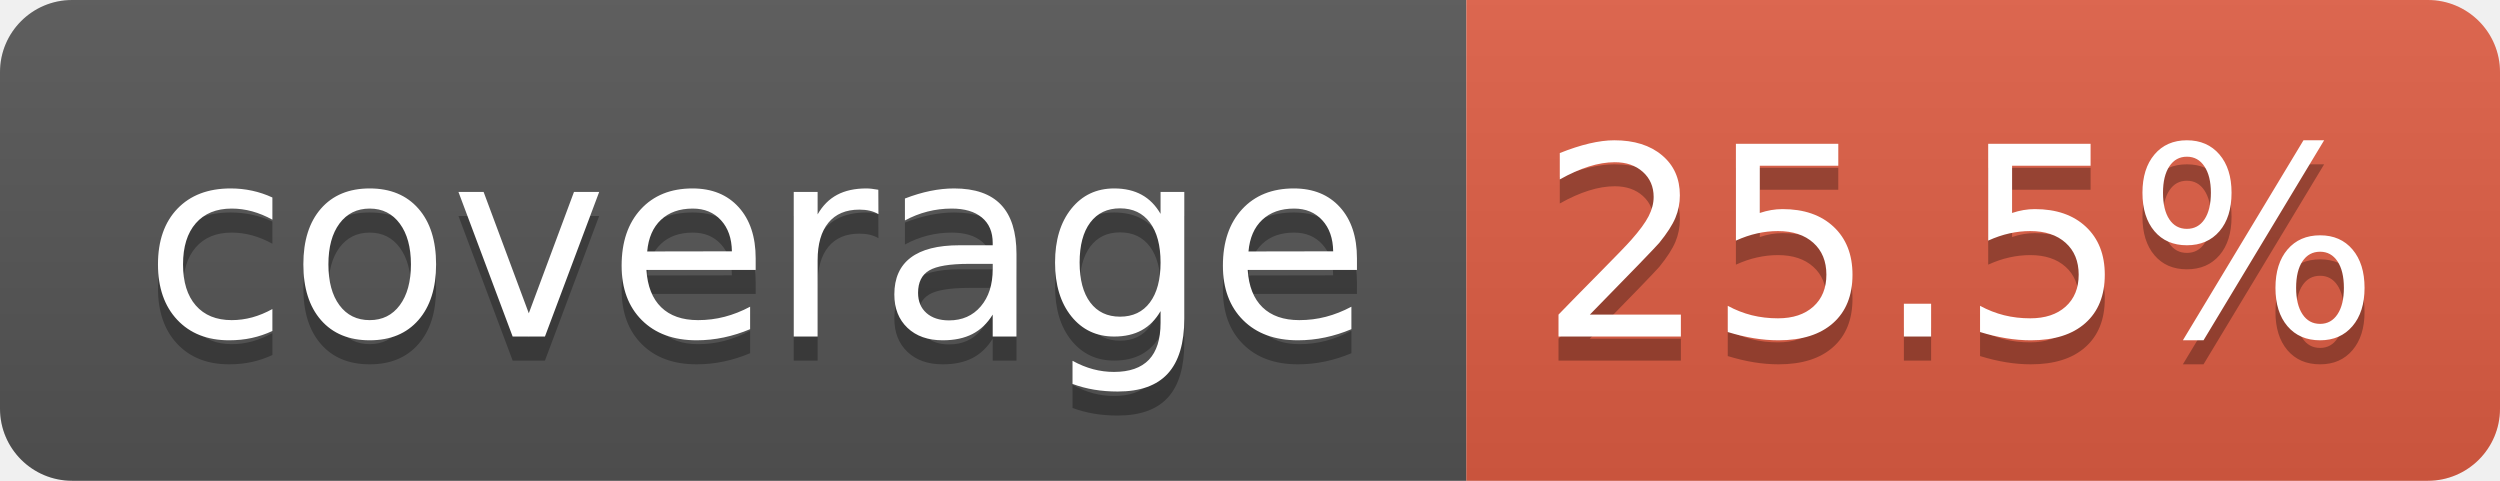
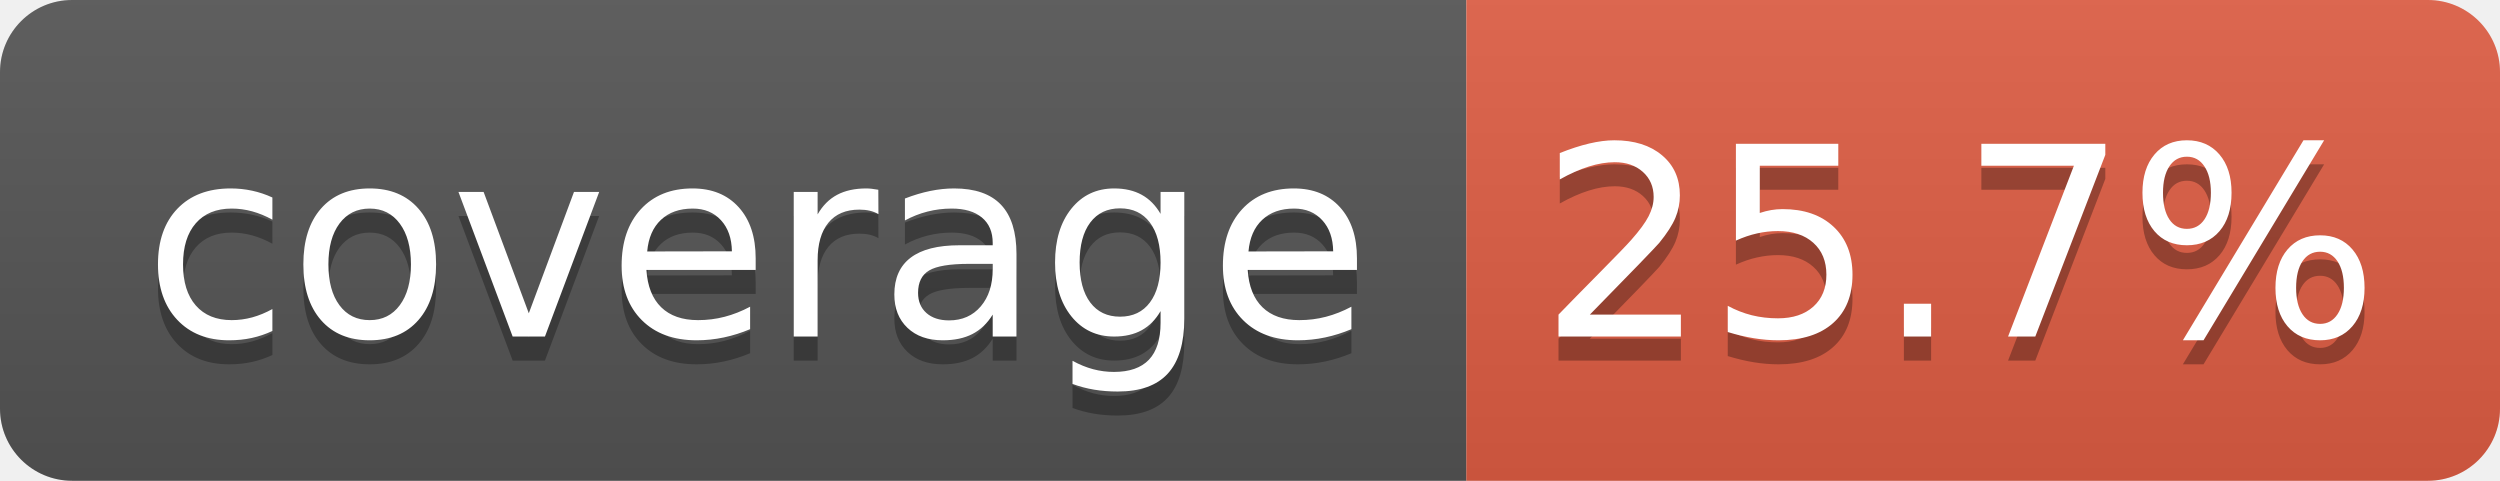
- <svg xmlns="http://www.w3.org/2000/svg" width="104" height="20" role="img" aria-label="coverage: 25.5%">
+ <svg xmlns="http://www.w3.org/2000/svg" width="104" height="20" role="img" aria-label="coverage: 25.7%">
  <linearGradient id="s" x2="0" y2="100%">
    <stop offset="0" stop-color="#bbb" stop-opacity=".1" />
    <stop offset="1" stop-opacity=".1" />
  </linearGradient>
  <clipPath id="r">
    <rect width="104" height="20" rx="3" fill="#fff" />
  </clipPath>
  <g clip-path="url(#r)">
    <rect width="61" height="20" fill="#555" />
    <rect x="61" width="43" height="20" fill="#e05d44" />
    <rect width="104" height="20" fill="url(#s)" />
  </g>
  <g fill="#fff" text-anchor="middle" font-family="Verdana,Geneva,DejaVu Sans,sans-serif" text-rendering="geometricPrecision" font-size="110">
    <text aria-hidden="true" x="315" y="150" fill="#010101" fill-opacity=".3" transform="scale(.1)" textLength="510">coverage</text>
    <text x="315" y="140" transform="scale(.1)" fill="#fff" textLength="510">coverage</text>
-     <text aria-hidden="true" x="815" y="150" fill="#010101" fill-opacity=".3" transform="scale(.1)" textLength="330">25.5%</text>
-     <text x="815" y="140" transform="scale(.1)" fill="#fff" textLength="330">25.5%</text>
+     <text aria-hidden="true" x="815" y="150" fill="#010101" fill-opacity=".3" transform="scale(.1)" textLength="330">25.7%</text>
+     <text x="815" y="140" transform="scale(.1)" fill="#fff" textLength="330">25.7%</text>
  </g>
</svg>
